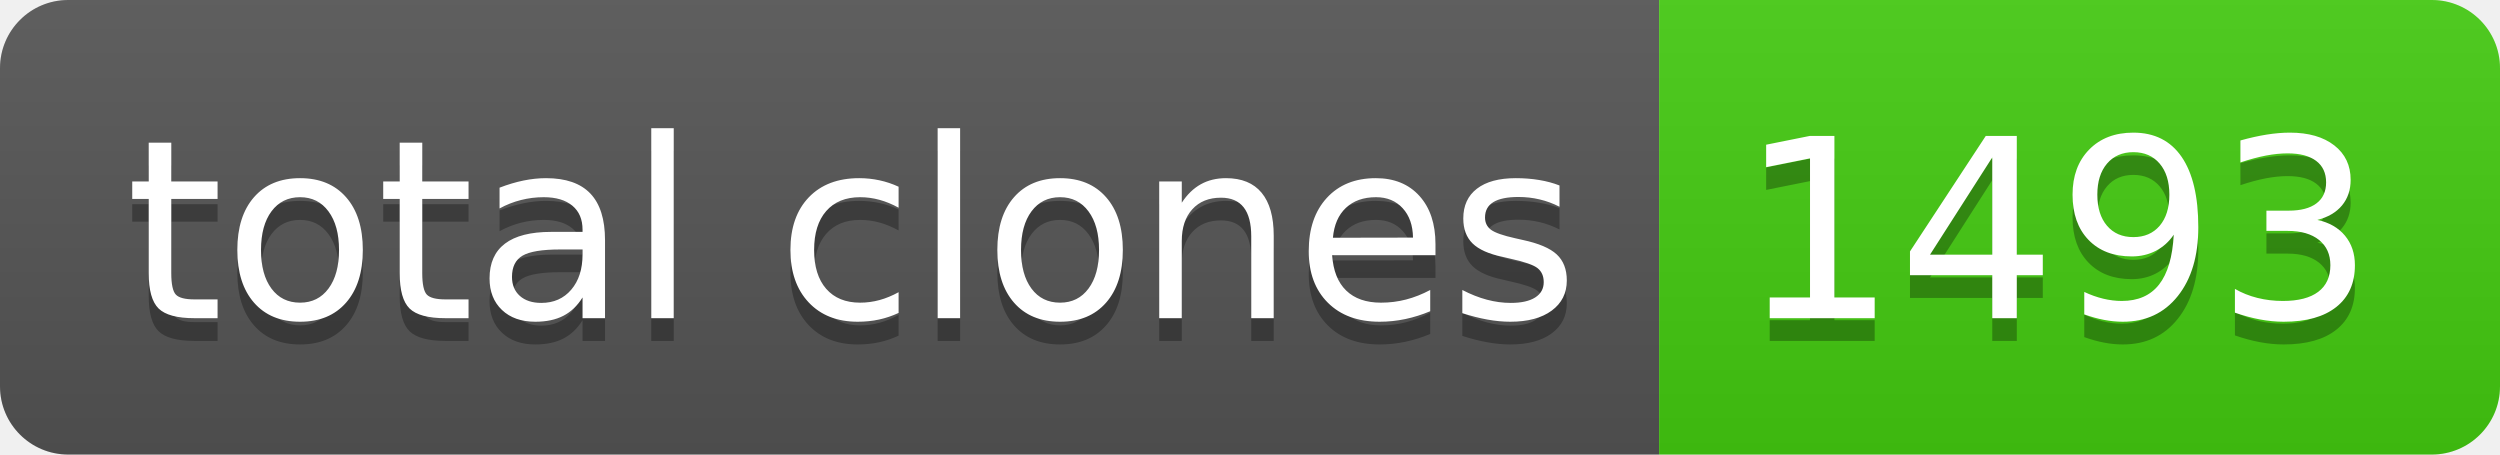
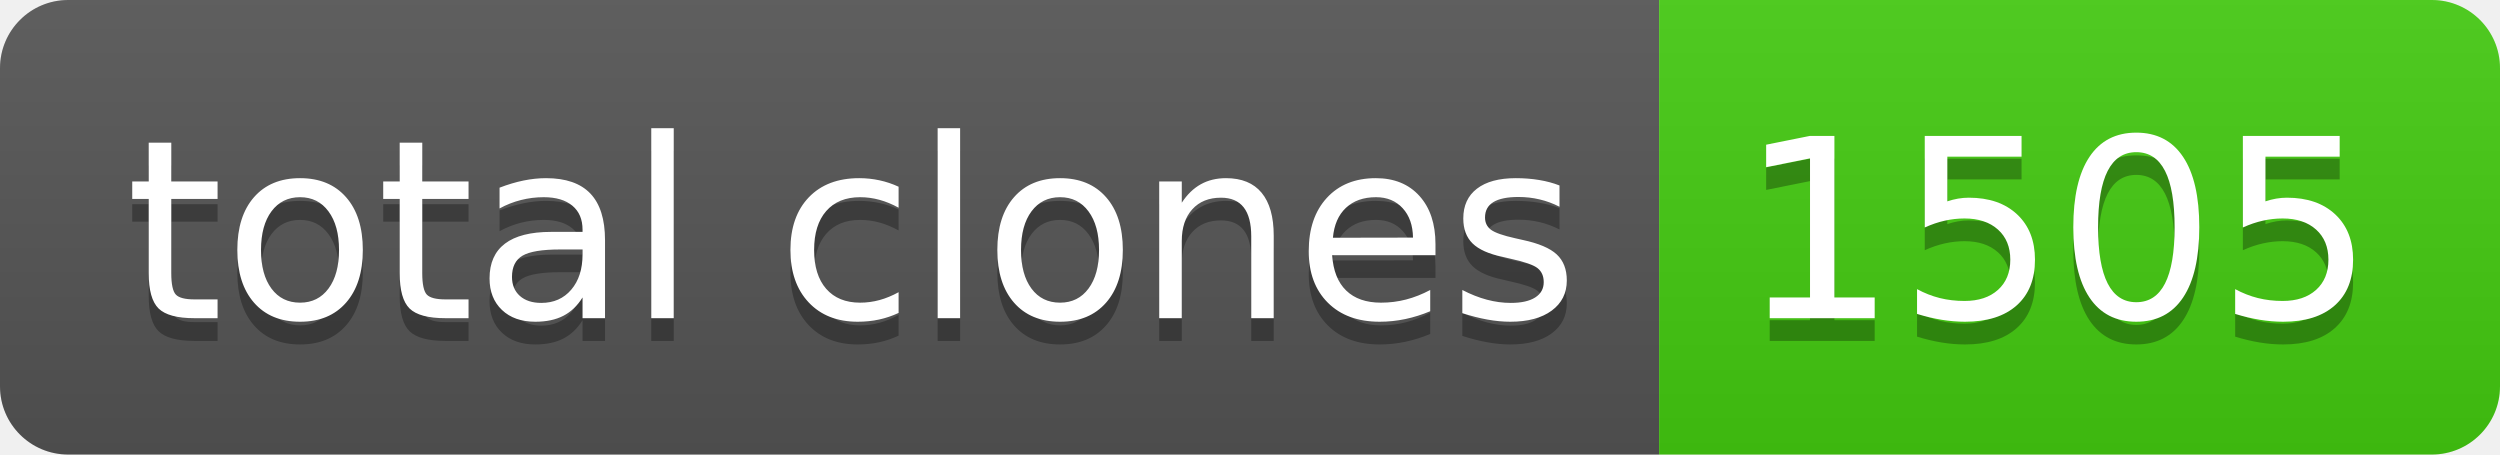
- <svg xmlns="http://www.w3.org/2000/svg" width="110" height="20" role="img" aria-label="total clones: 1493">
+ <svg xmlns="http://www.w3.org/2000/svg" width="110" height="20" role="img" aria-label="total clones: 1505">
  <linearGradient id="s" x2="0" y2="100%">
    <stop offset="0" stop-color="#bbb" stop-opacity=".1" />
    <stop offset="1" stop-opacity=".1" />
  </linearGradient>
  <clipPath id="r">
    <rect width="110" height="20" rx="3" fill="#fff" />
  </clipPath>
  <g clip-path="url(#r)">
    <rect width="73" height="20" fill="#555" />
    <rect x="73" width="37" height="20" fill="#4c1" />
    <rect width="110" height="20" fill="url(#s)" />
  </g>
  <g fill="#fff" text-anchor="middle" font-family="Verdana,Geneva,DejaVu Sans,sans-serif" text-rendering="geometricPrecision" font-size="110">
    <text aria-hidden="true" x="375" y="150" fill="#010101" fill-opacity=".3" transform="scale(.1)" textLength="630">total clones</text>
    <text x="375" y="140" transform="scale(.1)" fill="#fff" textLength="630">total clones</text>
-     <text aria-hidden="true" x="905" y="150" fill="#010101" fill-opacity=".3" transform="scale(.1)" textLength="270">1493</text>
-     <text x="905" y="140" transform="scale(.1)" fill="#fff" textLength="270">1493</text>
+     <text aria-hidden="true" x="905" y="150" fill="#010101" fill-opacity=".3" transform="scale(.1)" textLength="270">1505</text>
+     <text x="905" y="140" transform="scale(.1)" fill="#fff" textLength="270">1505</text>
  </g>
</svg>
